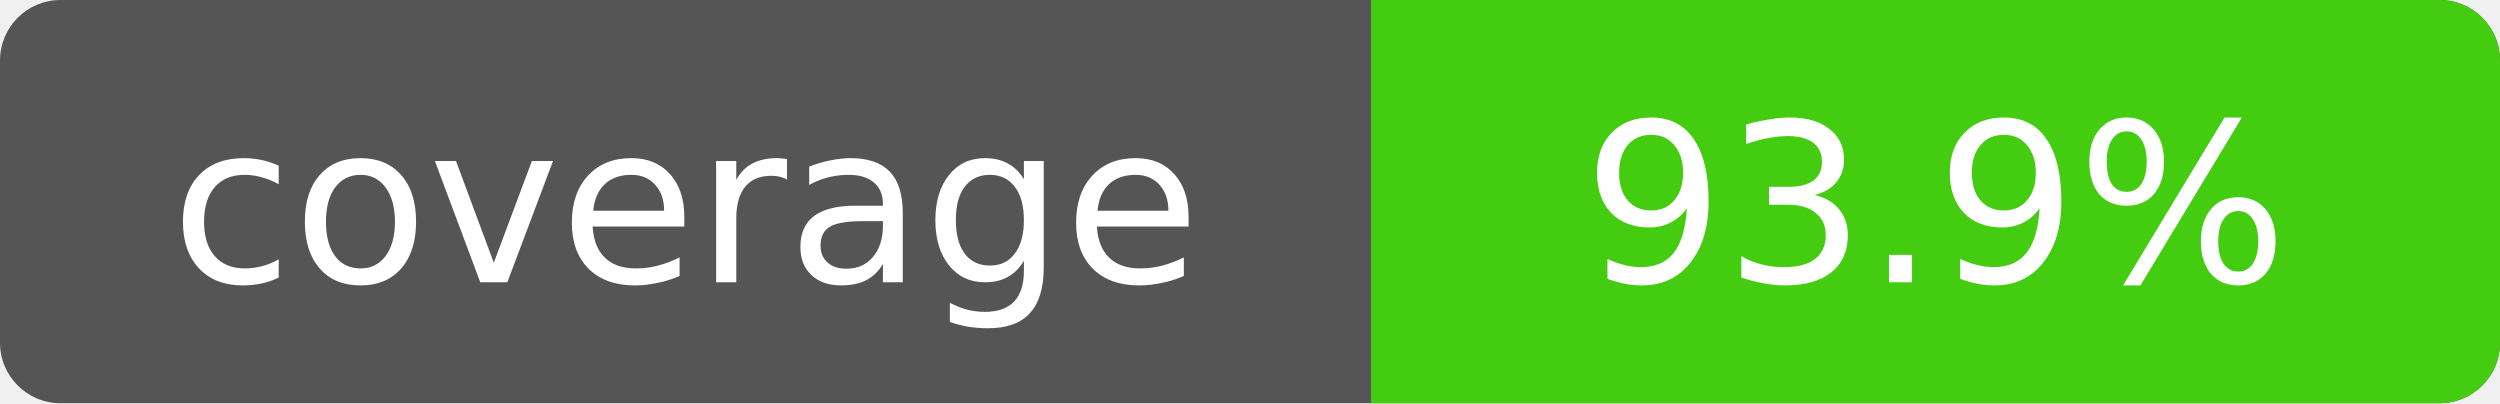
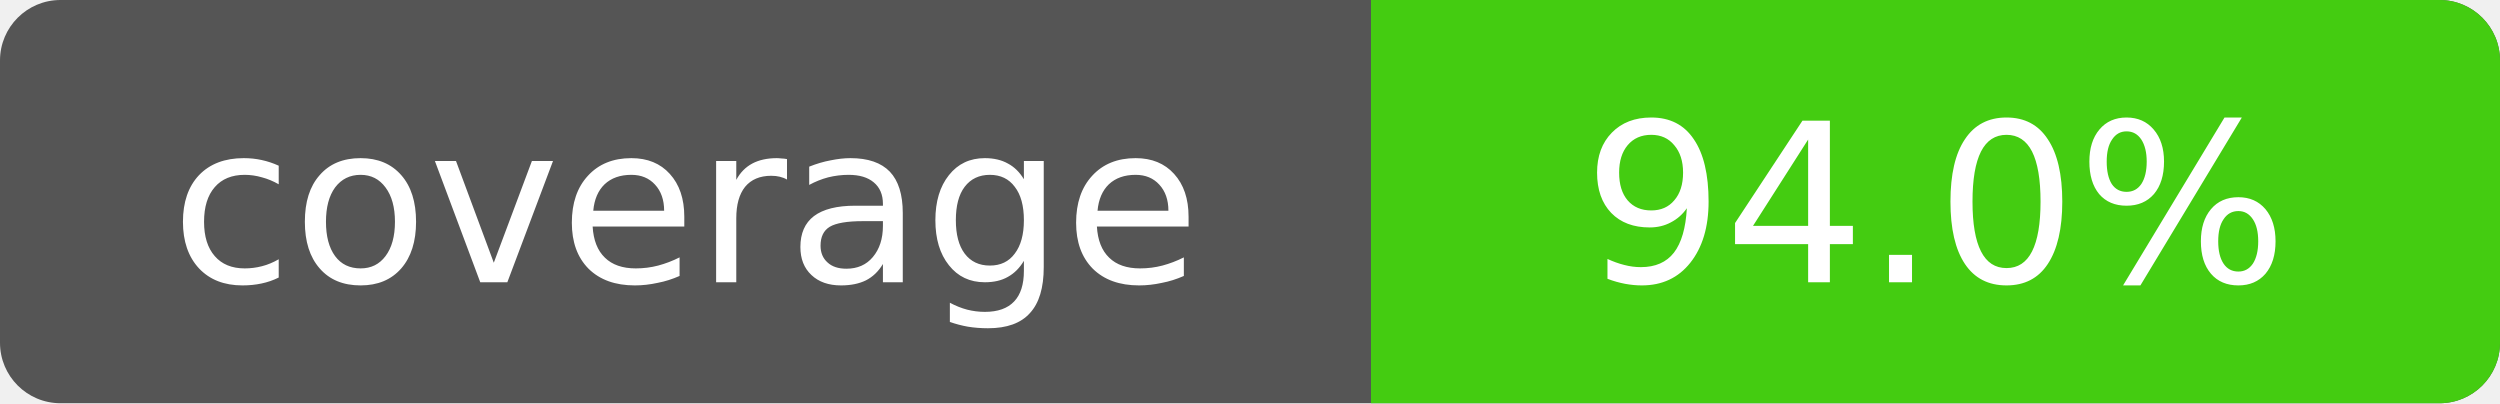
- <svg xmlns="http://www.w3.org/2000/svg" width="124" height="20" role="img" aria-label="Line coverage: 93.9%">
+ <svg xmlns="http://www.w3.org/2000/svg" width="124" height="20" role="img" aria-label="Line coverage: 94.0%">
  <rect width="124" height="20" rx="3" fill="#555" />
  <path d="M68 0h53a3 3 0 0 1 3 3v14a3 3 0 0 1-3 3H68z" fill="#4c1" />
  <g fill="#fff" font-family="Verdana,DejaVu Sans,sans-serif" font-size="11" text-anchor="middle">
    <text x="34" y="14">coverage</text>
-     <text x="96" y="14">93.9%</text>
+     <text x="96" y="14">94.0%</text>
  </g>
</svg>
